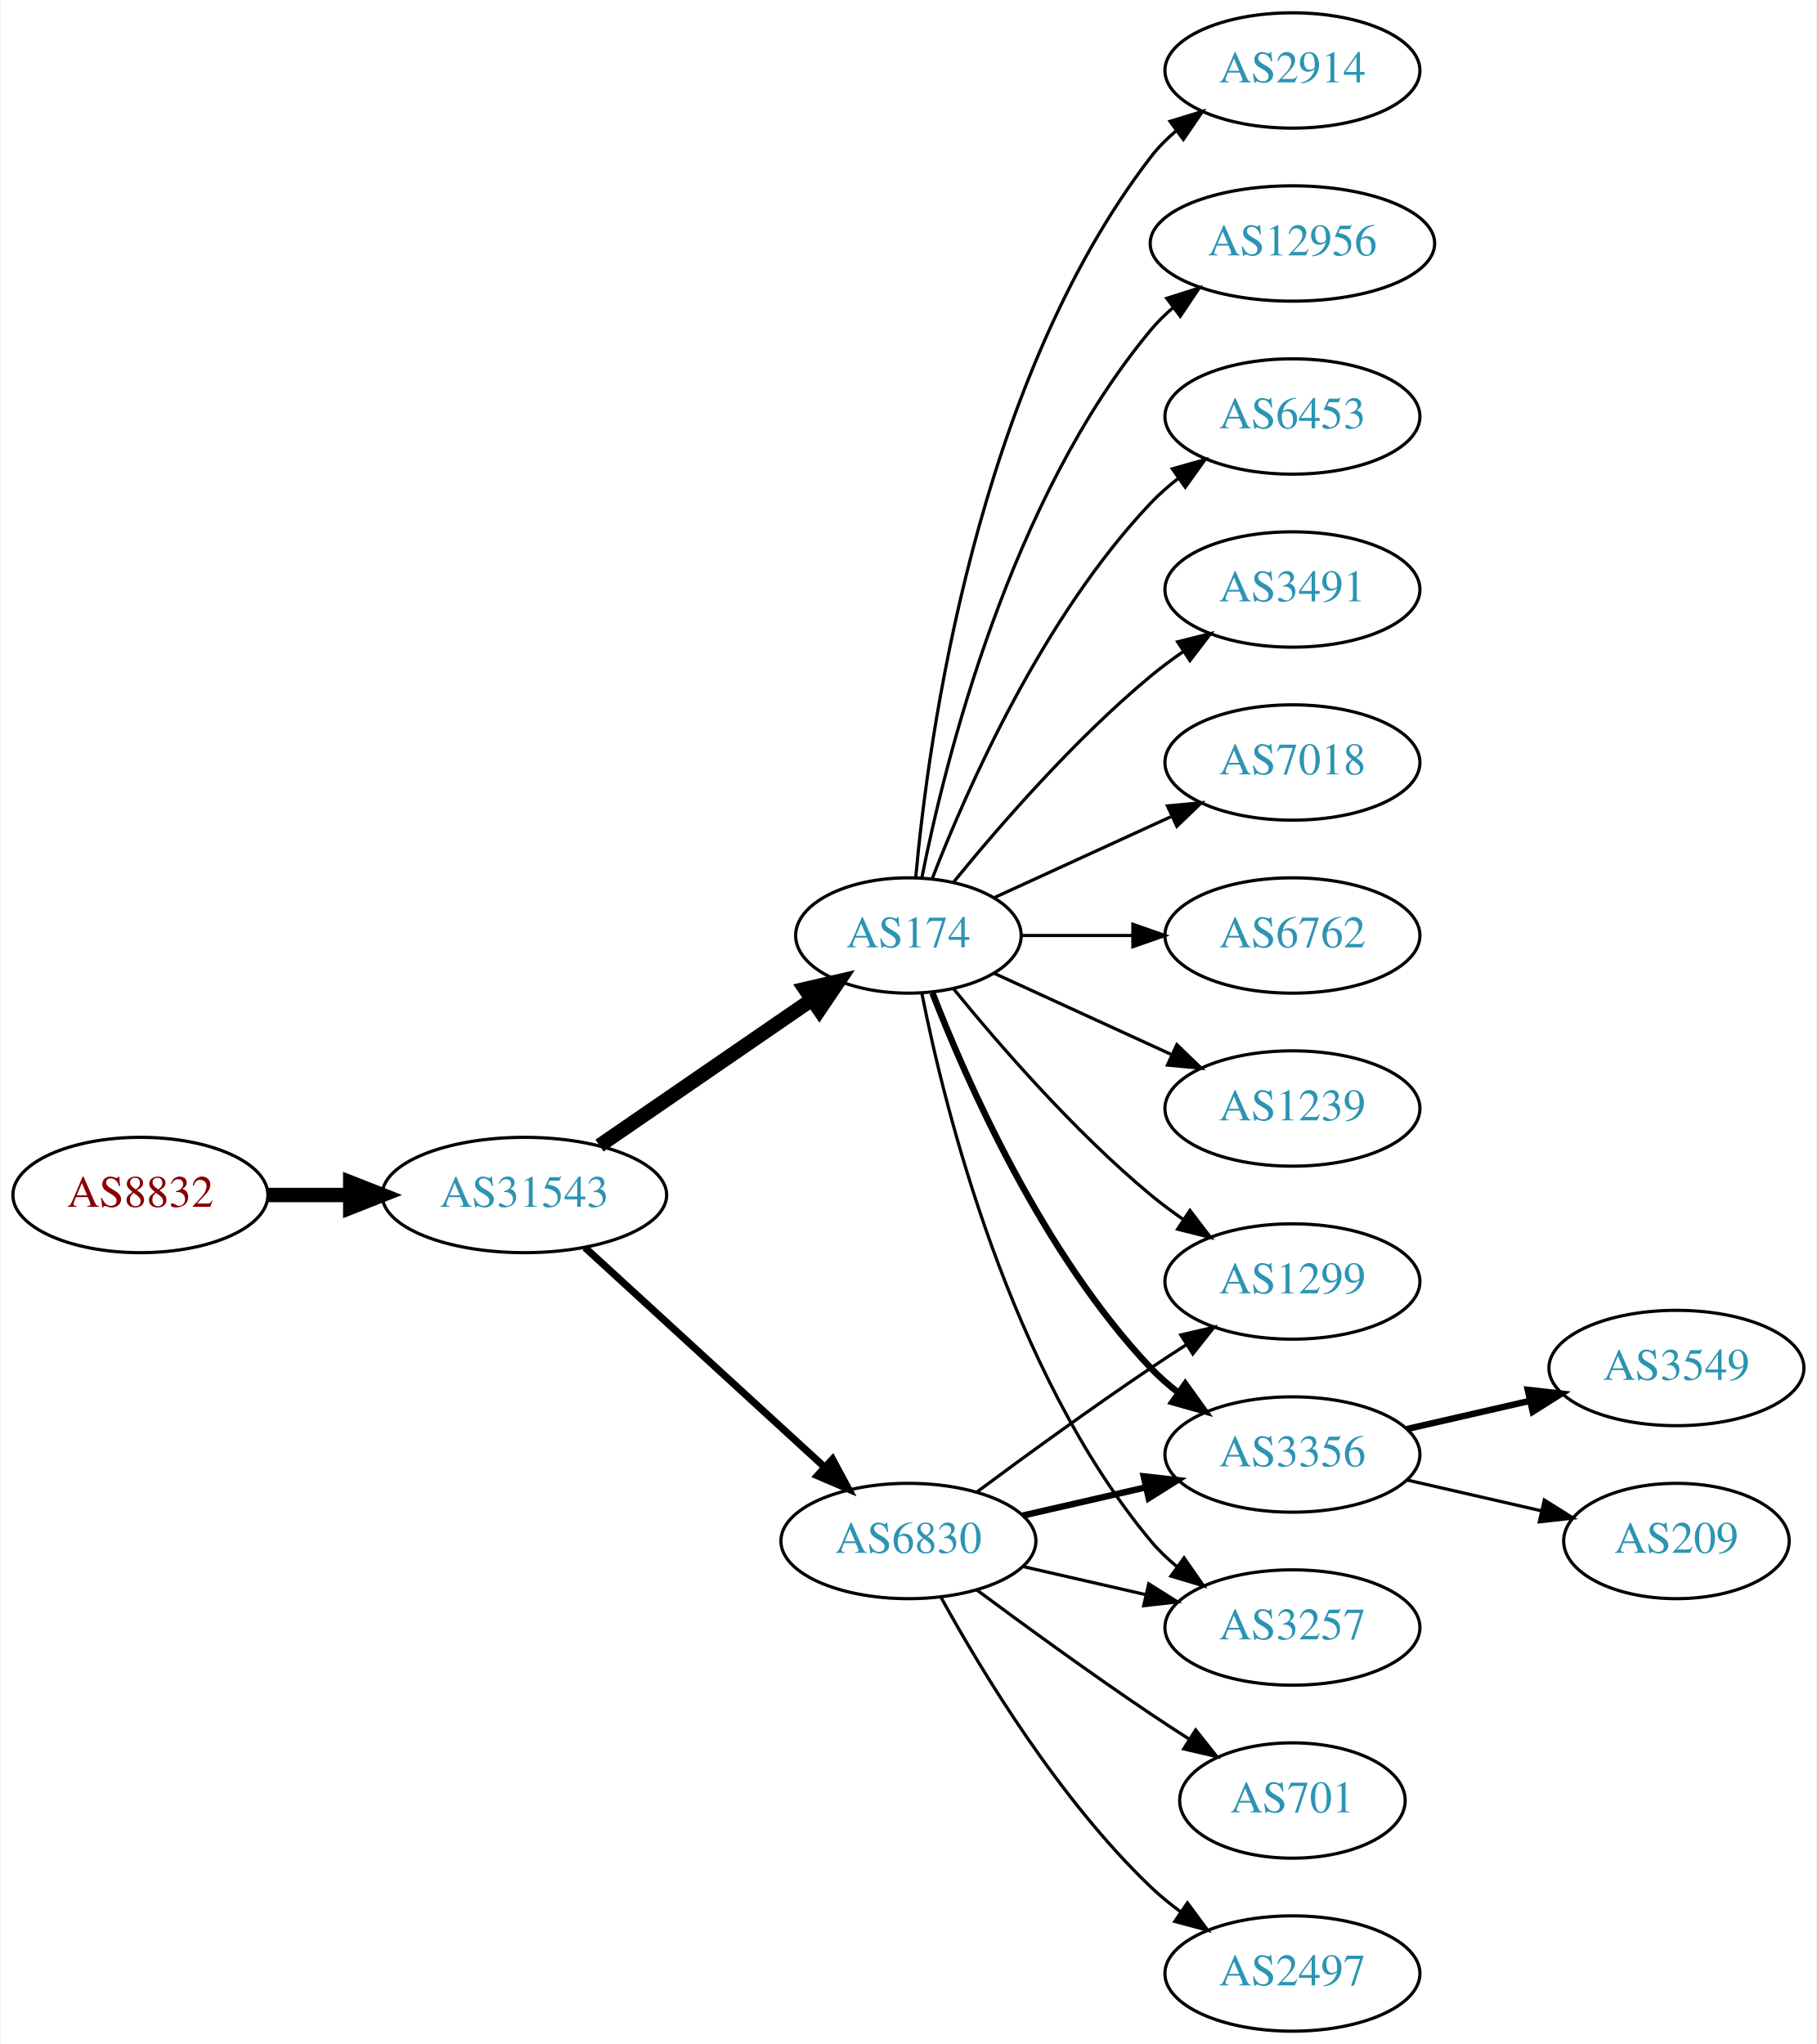
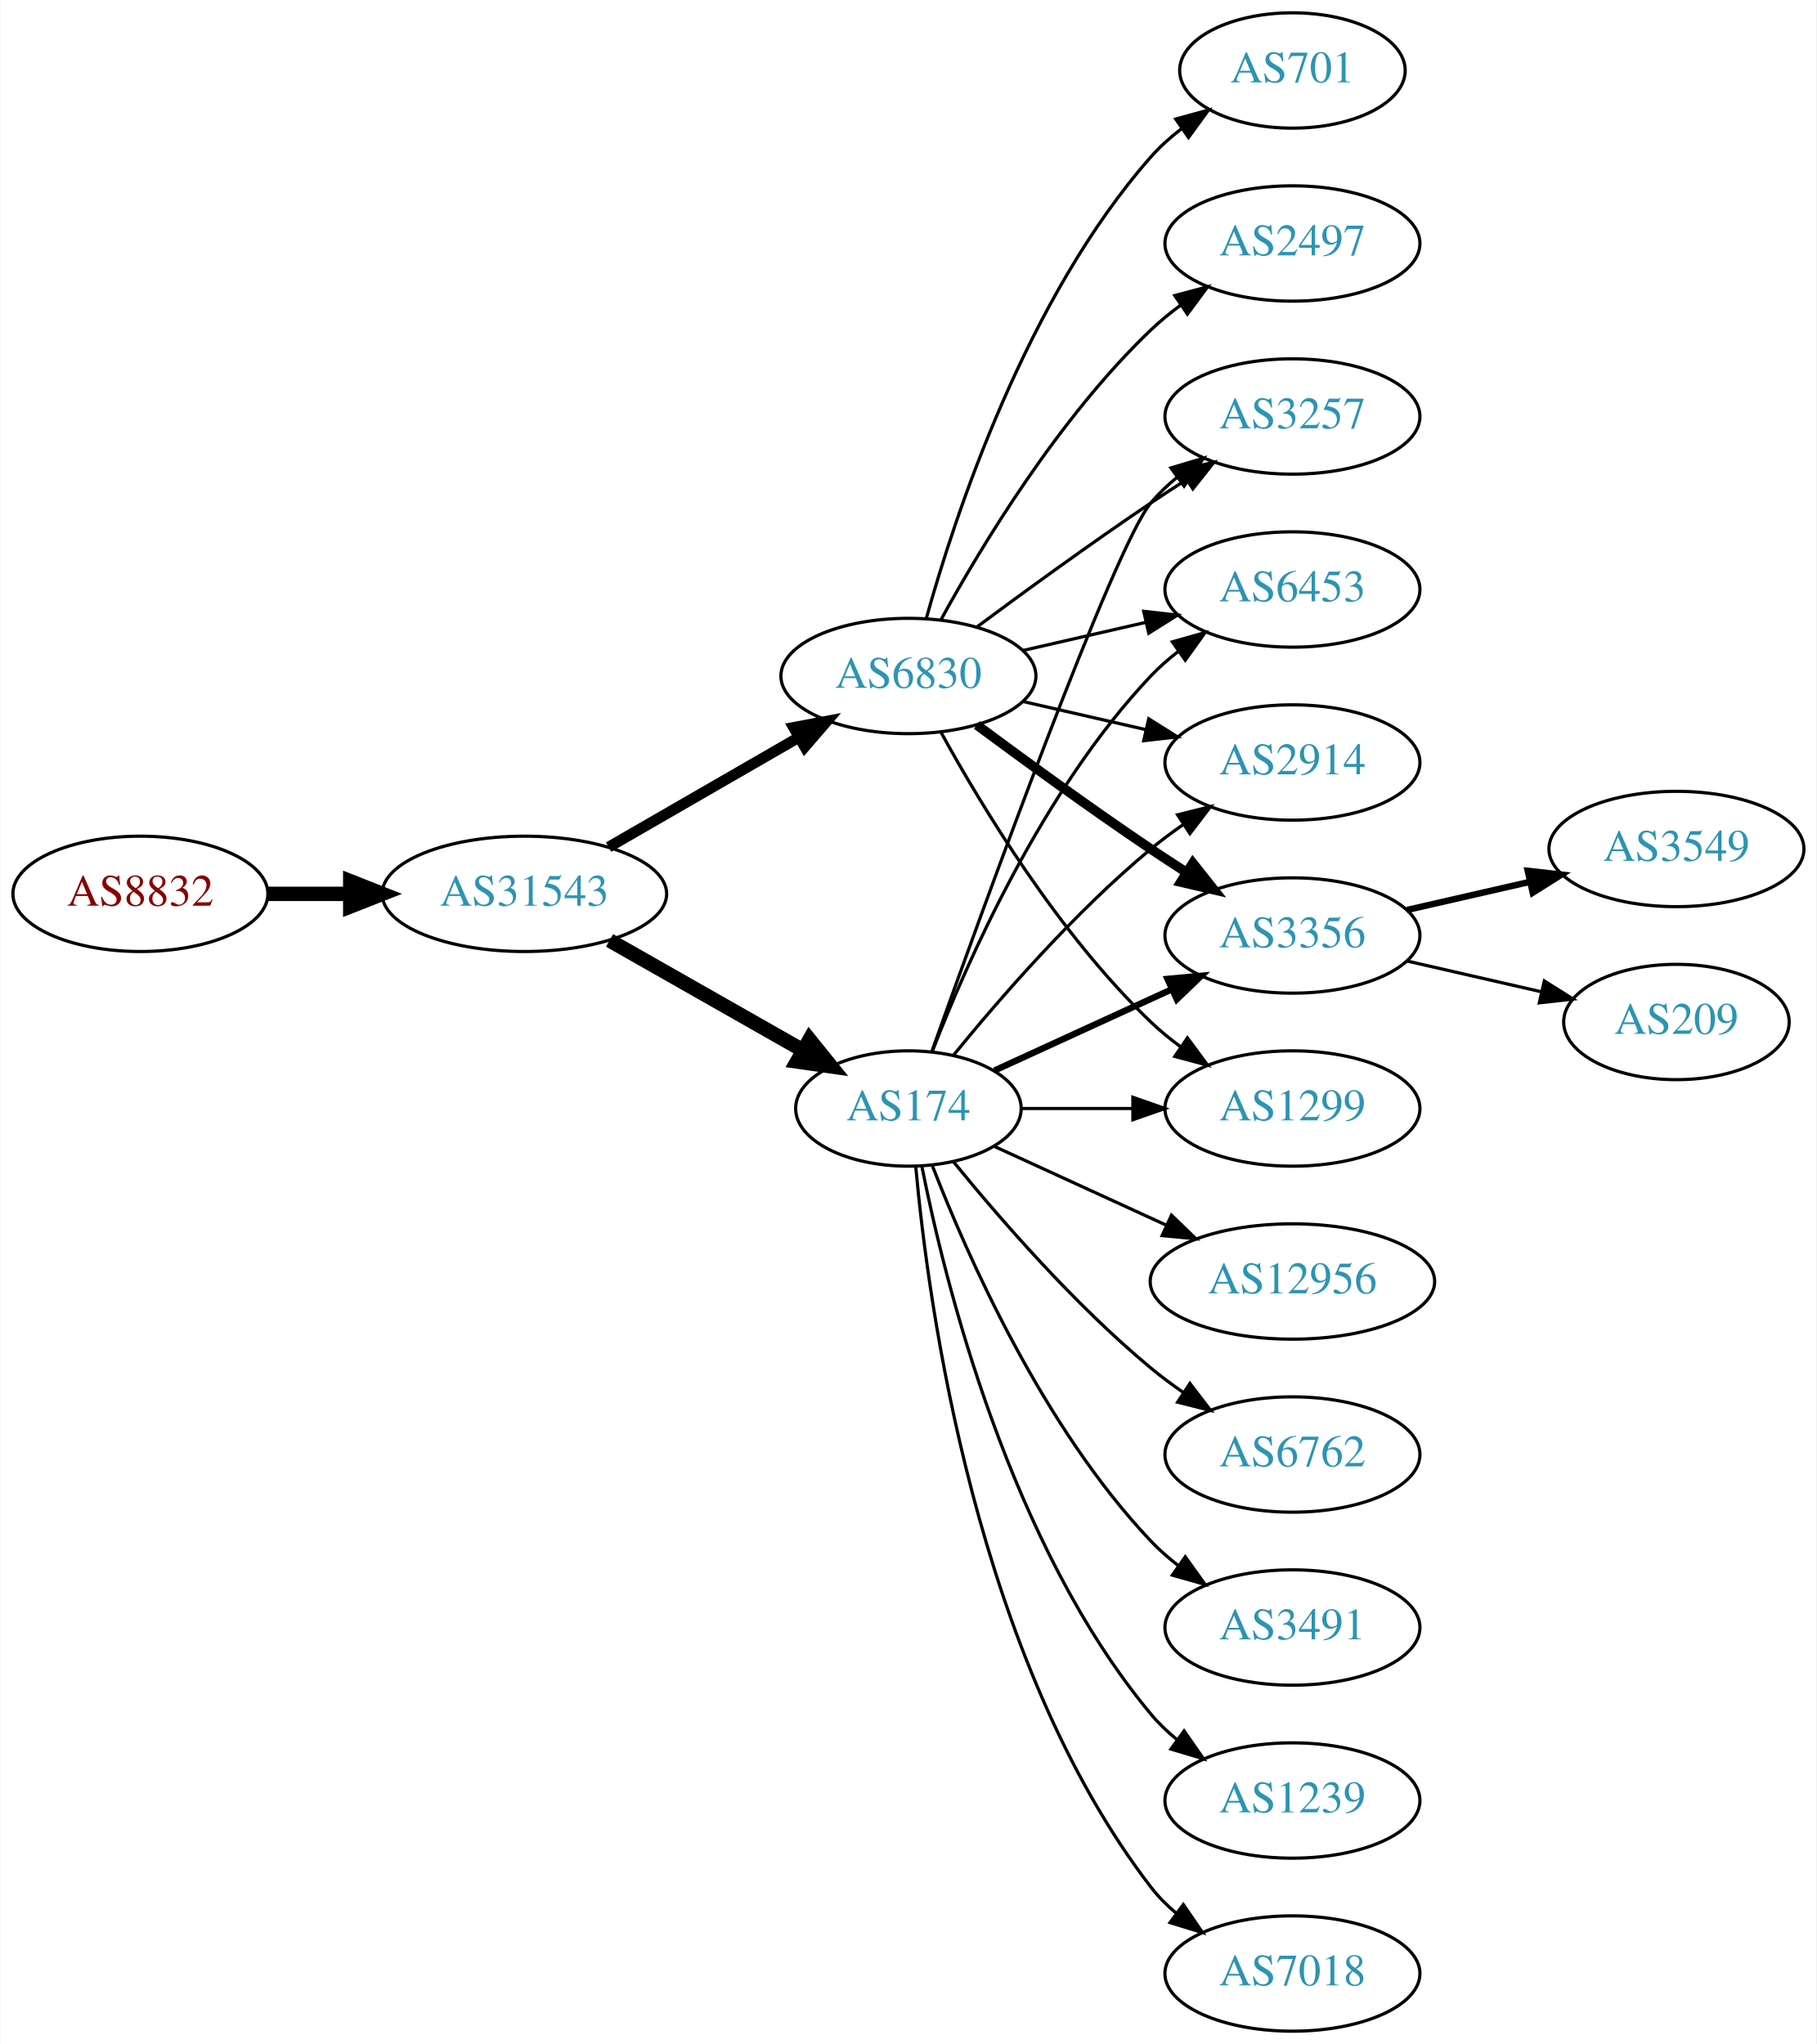
<svg xmlns="http://www.w3.org/2000/svg" xmlns:xlink="http://www.w3.org/1999/xlink" width="567pt" height="638pt" viewBox="0.00 0.00 566.66 638.00">
  <g id="graph0" class="graph" transform="scale(1 1) rotate(0) translate(4 634)">
    <polygon fill="white" stroke="none" points="-4,4 -4,-634 562.663,-634 562.663,4 -4,4" />
    <g id="node1" class="node">
      <g id="a_node1">
        <a xlink:href="/asn/8832" xlink:title="AS8832 ~ Netvoice Data Security GmbH [AT]">
-           <ellipse fill="#ffffff" stroke="black" cx="39.647" cy="-261" rx="39.794" ry="18" />
-           <text text-anchor="middle" x="39.647" y="-257.3" font-family="Times,serif" font-size="14.00" fill="#880000">AS8832</text>
+           <ellipse fill="#ffffff" stroke="black" cx="39.647" cy="-355" rx="39.794" ry="18" />
+           <text text-anchor="middle" x="39.647" y="-351.3" font-family="Times,serif" font-size="14.00" fill="#880000">AS8832</text>
        </a>
      </g>
    </g>
    <g id="node2" class="node">
      <g id="a_node2">
        <a xlink:href="/asn/31543" xlink:title="AS31543 ~ myNET gmbh [AT]">
-           <ellipse fill="#ffffff" stroke="black" cx="159.489" cy="-261" rx="44.393" ry="18" />
-           <text text-anchor="middle" x="159.489" y="-257.3" font-family="Times,serif" font-size="14.00" fill="#2c94b3">AS31543</text>
+           <ellipse fill="#ffffff" stroke="black" cx="159.489" cy="-355" rx="44.393" ry="18" />
+           <text text-anchor="middle" x="159.489" y="-351.3" font-family="Times,serif" font-size="14.00" fill="#2c94b3">AS31543</text>
        </a>
      </g>
    </g>
    <g id="edge1" class="edge">
-       <path fill="none" stroke="black" stroke-width="4.5" d="M79.559,-261C87.662,-261 96.337,-261 104.863,-261" />
-       <polygon fill="black" stroke="black" stroke-width="4.5" points="105.141,-264.938 115.141,-261 105.141,-257.063 105.141,-264.938" />
+       <path fill="none" stroke="black" stroke-width="4.5" d="M79.559,-355C87.662,-355 96.337,-355 104.863,-355" />
+       <polygon fill="black" stroke="black" stroke-width="4.5" points="105.141,-358.938 115.141,-355 105.141,-351.063 105.141,-358.938" />
    </g>
    <g id="node3" class="node">
      <g id="a_node3">
        <a xlink:href="/asn/174" xlink:title="AS174 ~ Cogent Communications [US]">
-           <ellipse fill="#ffffff" stroke="black" cx="279.332" cy="-342" rx="35.194" ry="18" />
-           <text text-anchor="middle" x="279.332" y="-338.3" font-family="Times,serif" font-size="14.00" fill="#2c94b3">AS174</text>
+           <ellipse fill="#ffffff" stroke="black" cx="279.332" cy="-288" rx="35.194" ry="18" />
+           <text text-anchor="middle" x="279.332" y="-284.3" font-family="Times,serif" font-size="14.00" fill="#2c94b3">AS174</text>
        </a>
      </g>
    </g>
    <g id="edge2" class="edge">
-       <path fill="none" stroke="black" stroke-width="4.5" d="M182.932,-276.426C201.747,-289.359 228.743,-307.915 249.22,-321.99" />
-       <polygon fill="black" stroke="black" stroke-width="4.5" points="247.082,-325.298 257.553,-327.718 251.542,-318.808 247.082,-325.298" />
+       <path fill="none" stroke="black" stroke-width="4.5" d="M186.059,-340.462C203.744,-330.407 227.405,-316.955 246.339,-306.189" />
+       <polygon fill="black" stroke="black" stroke-width="4.5" points="248.461,-309.513 255.208,-301.147 244.569,-302.667 248.461,-309.513" />
    </g>
    <g id="node4" class="node">
      <g id="a_node4">
        <a xlink:href="/asn/6830" xlink:title="AS6830 ~ LGI-UPC [AT]">
-           <ellipse fill="#ffffff" stroke="black" cx="279.332" cy="-153" rx="39.794" ry="18" />
-           <text text-anchor="middle" x="279.332" y="-149.3" font-family="Times,serif" font-size="14.00" fill="#2c94b3">AS6830</text>
+           <ellipse fill="#ffffff" stroke="black" cx="279.332" cy="-423" rx="39.794" ry="18" />
+           <text text-anchor="middle" x="279.332" y="-419.3" font-family="Times,serif" font-size="14.00" fill="#2c94b3">AS6830</text>
        </a>
      </g>
    </g>
    <g id="edge3" class="edge">
-       <path fill="none" stroke="black" stroke-width="2.25" d="M178.387,-244.597C198.315,-226.333 230.672,-196.678 253.15,-176.079" />
-       <polygon fill="black" stroke="black" stroke-width="2.25" points="255.644,-178.54 260.652,-169.203 250.914,-173.38 255.644,-178.54" />
+       <path fill="none" stroke="black" stroke-width="3.375" d="M185.769,-369.588C203.089,-379.582 226.24,-392.941 245.056,-403.799" />
+       <polygon fill="black" stroke="black" stroke-width="3.375" points="243.489,-406.935 253.9,-408.902 246.988,-400.872 243.489,-406.935" />
    </g>
    <g id="node5" class="node">
      <g id="a_node5">
-         <a xlink:href="/asn/12956" xlink:title="AS12956 ~ TELXIUS [ES]">
-           <ellipse fill="#ffffff" stroke="black" cx="399.174" cy="-558" rx="44.393" ry="18" />
-           <text text-anchor="middle" x="399.174" y="-554.3" font-family="Times,serif" font-size="14.00" fill="#2c94b3">AS12956</text>
+         <a xlink:href="/asn/2914" xlink:title="AS2914 ~ NTT America, Inc. [US]">
+           <ellipse fill="#ffffff" stroke="black" cx="399.174" cy="-396" rx="39.794" ry="18" />
+           <text text-anchor="middle" x="399.174" y="-392.3" font-family="Times,serif" font-size="14.00" fill="#2c94b3">AS2914</text>
        </a>
      </g>
    </g>
    <g id="edge4" class="edge">
-       <path fill="none" stroke="black" d="M283.53,-360.073C290.694,-396.141 310.968,-478.125 354.978,-531 357.071,-533.515 359.462,-535.867 362.02,-538.051" />
-       <polygon fill="black" stroke="black" points="359.969,-540.887 370.068,-544.091 364.171,-535.289 359.969,-540.887" />
+       <path fill="none" stroke="black" d="M293.489,-304.743C307.574,-322.039 331.133,-349.223 354.978,-369 358.194,-371.668 361.695,-374.27 365.265,-376.741" />
+       <polygon fill="black" stroke="black" points="363.343,-379.666 373.622,-382.236 367.189,-373.817 363.343,-379.666" />
    </g>
    <g id="node6" class="node">
      <g id="a_node6">
-         <a xlink:href="/asn/6453" xlink:title="AS6453 ~ TATA COMMUNICATIONS (AMERICA) INC [US]">
-           <ellipse fill="#ffffff" stroke="black" cx="399.174" cy="-504" rx="39.794" ry="18" />
-           <text text-anchor="middle" x="399.174" y="-500.3" font-family="Times,serif" font-size="14.00" fill="#2c94b3">AS6453</text>
+         <a xlink:href="/asn/6762" xlink:title="AS6762 ~ TELECOM ITALIA SPARKLE S.p.A. [IT]">
+           <ellipse fill="#ffffff" stroke="black" cx="399.174" cy="-180" rx="39.794" ry="18" />
+           <text text-anchor="middle" x="399.174" y="-176.3" font-family="Times,serif" font-size="14.00" fill="#2c94b3">AS6762</text>
        </a>
      </g>
    </g>
    <g id="edge5" class="edge">
-       <path fill="none" stroke="black" d="M286.855,-359.994C297.605,-387.728 321.262,-441.429 354.978,-477 357.564,-479.728 360.481,-482.294 363.55,-484.677" />
-       <polygon fill="black" stroke="black" points="361.704,-487.658 371.898,-490.543 365.728,-481.93 361.704,-487.658" />
+       <path fill="none" stroke="black" d="M293.489,-271.257C307.574,-253.961 331.133,-226.777 354.978,-207 358.194,-204.332 361.695,-201.73 365.265,-199.259" />
+       <polygon fill="black" stroke="black" points="367.189,-202.183 373.622,-193.764 363.343,-196.334 367.189,-202.183" />
    </g>
    <g id="node7" class="node">
      <g id="a_node7">
-         <a xlink:href="/asn/3491" xlink:title="AS3491 ~ PCCW Global, Inc. [US]">
-           <ellipse fill="#ffffff" stroke="black" cx="399.174" cy="-450" rx="39.794" ry="18" />
-           <text text-anchor="middle" x="399.174" y="-446.3" font-family="Times,serif" font-size="14.00" fill="#2c94b3">AS3491</text>
+         <a xlink:href="/asn/3356" xlink:title="AS3356 ~ Level 3 Parent, LLC [US]">
+           <ellipse fill="#ffffff" stroke="black" cx="399.174" cy="-342" rx="39.794" ry="18" />
+           <text text-anchor="middle" x="399.174" y="-338.3" font-family="Times,serif" font-size="14.00" fill="#2c94b3">AS3356</text>
        </a>
      </g>
    </g>
    <g id="edge6" class="edge">
-       <path fill="none" stroke="black" d="M293.489,-358.743C307.574,-376.039 331.133,-403.223 354.978,-423 358.194,-425.668 361.695,-428.27 365.265,-430.741" />
-       <polygon fill="black" stroke="black" points="363.343,-433.666 373.622,-436.236 367.189,-427.817 363.343,-433.666" />
+       <path fill="none" stroke="black" stroke-width="2" d="M306.193,-299.851C322.313,-307.238 343.316,-316.862 361.181,-325.048" />
+       <polygon fill="black" stroke="black" stroke-width="2" points="360.183,-328.441 370.732,-329.425 363.099,-322.077 360.183,-328.441" />
    </g>
    <g id="node8" class="node">
      <g id="a_node8">
-         <a xlink:href="/asn/7018" xlink:title="AS7018 ~ AT&amp;T Services, Inc. [US]">
-           <ellipse fill="#ffffff" stroke="black" cx="399.174" cy="-396" rx="39.794" ry="18" />
-           <text text-anchor="middle" x="399.174" y="-392.3" font-family="Times,serif" font-size="14.00" fill="#2c94b3">AS7018</text>
+         <a xlink:href="/asn/3491" xlink:title="AS3491 ~ PCCW Global, Inc. [US]">
+           <ellipse fill="#ffffff" stroke="black" cx="399.174" cy="-126" rx="39.794" ry="18" />
+           <text text-anchor="middle" x="399.174" y="-122.3" font-family="Times,serif" font-size="14.00" fill="#2c94b3">AS3491</text>
        </a>
      </g>
    </g>
    <g id="edge7" class="edge">
-       <path fill="none" stroke="black" d="M306.193,-353.851C322.313,-361.238 343.316,-370.862 361.181,-379.048" />
-       <polygon fill="black" stroke="black" points="360.183,-382.441 370.732,-383.425 363.099,-376.077 360.183,-382.441" />
+       <path fill="none" stroke="black" d="M286.855,-270.006C297.605,-242.272 321.262,-188.571 354.978,-153 357.564,-150.272 360.481,-147.706 363.55,-145.323" />
+       <polygon fill="black" stroke="black" points="365.728,-148.07 371.898,-139.457 361.704,-142.342 365.728,-148.07" />
    </g>
    <g id="node9" class="node">
      <g id="a_node9">
-         <a xlink:href="/asn/1299" xlink:title="AS1299 ~ Telia Carrier [EU]">
-           <ellipse fill="#ffffff" stroke="black" cx="399.174" cy="-234" rx="39.794" ry="18" />
-           <text text-anchor="middle" x="399.174" y="-230.3" font-family="Times,serif" font-size="14.00" fill="#2c94b3">AS1299</text>
+         <a xlink:href="/asn/1239" xlink:title="AS1239 ~ Sprint [US]">
+           <ellipse fill="#ffffff" stroke="black" cx="399.174" cy="-72" rx="39.794" ry="18" />
+           <text text-anchor="middle" x="399.174" y="-68.3" font-family="Times,serif" font-size="14.00" fill="#2c94b3">AS1239</text>
        </a>
      </g>
    </g>
    <g id="edge8" class="edge">
-       <path fill="none" stroke="black" d="M293.489,-325.257C307.574,-307.961 331.133,-280.777 354.978,-261 358.194,-258.332 361.695,-255.73 365.265,-253.259" />
-       <polygon fill="black" stroke="black" points="367.189,-256.183 373.622,-247.764 363.343,-250.334 367.189,-256.183" />
+       <path fill="none" stroke="black" d="M283.53,-269.927C290.694,-233.859 310.968,-151.875 354.978,-99 357.383,-96.111 360.179,-93.437 363.172,-90.987" />
+       <polygon fill="black" stroke="black" points="365.361,-93.722 371.415,-85.027 361.26,-88.05 365.361,-93.722" />
    </g>
    <g id="node10" class="node">
      <g id="a_node10">
-         <a xlink:href="/asn/6762" xlink:title="AS6762 ~ TELECOM ITALIA SPARKLE S.p.A. [IT]">
-           <ellipse fill="#ffffff" stroke="black" cx="399.174" cy="-342" rx="39.794" ry="18" />
-           <text text-anchor="middle" x="399.174" y="-338.3" font-family="Times,serif" font-size="14.00" fill="#2c94b3">AS6762</text>
+         <a xlink:href="/asn/1299" xlink:title="AS1299 ~ Telia Carrier [EU]">
+           <ellipse fill="#ffffff" stroke="black" cx="399.174" cy="-288" rx="39.794" ry="18" />
+           <text text-anchor="middle" x="399.174" y="-284.3" font-family="Times,serif" font-size="14.00" fill="#2c94b3">AS1299</text>
        </a>
      </g>
    </g>
    <g id="edge9" class="edge">
-       <path fill="none" stroke="black" d="M314.733,-342C325.557,-342 337.725,-342 349.352,-342" />
-       <polygon fill="black" stroke="black" points="349.383,-345.5 359.383,-342 349.383,-338.5 349.383,-345.5" />
+       <path fill="none" stroke="black" d="M314.733,-288C325.557,-288 337.725,-288 349.352,-288" />
+       <polygon fill="black" stroke="black" points="349.383,-291.5 359.383,-288 349.383,-284.5 349.383,-291.5" />
    </g>
    <g id="node11" class="node">
      <g id="a_node11">
-         <a xlink:href="/asn/3356" xlink:title="AS3356 ~ Level 3 Parent, LLC [US]">
-           <ellipse fill="#ffffff" stroke="black" cx="399.174" cy="-180" rx="39.794" ry="18" />
-           <text text-anchor="middle" x="399.174" y="-176.3" font-family="Times,serif" font-size="14.00" fill="#2c94b3">AS3356</text>
+         <a xlink:href="/asn/7018" xlink:title="AS7018 ~ AT&amp;T Services, Inc. [US]">
+           <ellipse fill="#ffffff" stroke="black" cx="399.174" cy="-18" rx="39.794" ry="18" />
+           <text text-anchor="middle" x="399.174" y="-14.3" font-family="Times,serif" font-size="14.00" fill="#2c94b3">AS7018</text>
        </a>
      </g>
    </g>
    <g id="edge10" class="edge">
-       <path fill="none" stroke="black" stroke-width="2" d="M286.855,-324.006C297.605,-296.272 321.262,-242.571 354.978,-207 357.564,-204.272 360.481,-201.706 363.55,-199.323" />
-       <polygon fill="black" stroke="black" stroke-width="2" points="365.728,-202.07 371.898,-193.457 361.704,-196.342 365.728,-202.07" />
+       <path fill="none" stroke="black" d="M281.616,-269.883C285.514,-226.668 300.531,-115.869 354.978,-45 357.268,-42.02 359.988,-39.284 362.932,-36.795" />
+       <polygon fill="black" stroke="black" points="365.126,-39.527 371.109,-30.782 360.979,-33.888 365.126,-39.527" />
    </g>
    <g id="node12" class="node">
      <g id="a_node12">
-         <a xlink:href="/asn/3257" xlink:title="AS3257 ~ GTT [DE]">
-           <ellipse fill="#ffffff" stroke="black" cx="399.174" cy="-126" rx="39.794" ry="18" />
-           <text text-anchor="middle" x="399.174" y="-122.3" font-family="Times,serif" font-size="14.00" fill="#2c94b3">AS3257</text>
+         <a xlink:href="/asn/12956" xlink:title="AS12956 ~ TELXIUS [ES]">
+           <ellipse fill="#ffffff" stroke="black" cx="399.174" cy="-234" rx="44.393" ry="18" />
+           <text text-anchor="middle" x="399.174" y="-230.3" font-family="Times,serif" font-size="14.00" fill="#2c94b3">AS12956</text>
        </a>
      </g>
    </g>
    <g id="edge11" class="edge">
-       <path fill="none" stroke="black" d="M283.53,-323.927C290.694,-287.859 310.968,-205.875 354.978,-153 357.383,-150.111 360.179,-147.437 363.172,-144.987" />
-       <polygon fill="black" stroke="black" points="365.361,-147.723 371.415,-139.027 361.26,-142.05 365.361,-147.723" />
+       <path fill="none" stroke="black" d="M306.193,-276.149C321.856,-268.972 342.128,-259.683 359.653,-251.652" />
+       <polygon fill="black" stroke="black" points="361.427,-254.689 369.06,-247.341 358.511,-248.325 361.427,-254.689" />
    </g>
    <g id="node13" class="node">
      <g id="a_node13">
-         <a xlink:href="/asn/1239" xlink:title="AS1239 ~ Sprint [US]">
-           <ellipse fill="#ffffff" stroke="black" cx="399.174" cy="-288" rx="39.794" ry="18" />
-           <text text-anchor="middle" x="399.174" y="-284.3" font-family="Times,serif" font-size="14.00" fill="#2c94b3">AS1239</text>
+         <a xlink:href="/asn/3257" xlink:title="AS3257 ~ GTT [DE]">
+           <ellipse fill="#ffffff" stroke="black" cx="399.174" cy="-504" rx="39.794" ry="18" />
+           <text text-anchor="middle" x="399.174" y="-500.3" font-family="Times,serif" font-size="14.00" fill="#2c94b3">AS3257</text>
        </a>
      </g>
    </g>
    <g id="edge12" class="edge">
-       <path fill="none" stroke="black" d="M306.193,-330.149C322.313,-322.762 343.316,-313.138 361.181,-304.952" />
-       <polygon fill="black" stroke="black" points="363.099,-307.923 370.732,-300.575 360.183,-301.559 363.099,-307.923" />
+       <path fill="none" stroke="black" d="M286.662,-305.86C302.502,-350.267 343.411,-463.103 354.978,-477 357.383,-479.889 360.179,-482.563 363.172,-485.013" />
+       <polygon fill="black" stroke="black" points="361.26,-487.95 371.415,-490.973 365.361,-482.277 361.26,-487.95" />
    </g>
    <g id="node14" class="node">
      <g id="a_node14">
-         <a xlink:href="/asn/2914" xlink:title="AS2914 ~ NTT America, Inc. [US]">
-           <ellipse fill="#ffffff" stroke="black" cx="399.174" cy="-612" rx="39.794" ry="18" />
-           <text text-anchor="middle" x="399.174" y="-608.3" font-family="Times,serif" font-size="14.00" fill="#2c94b3">AS2914</text>
+         <a xlink:href="/asn/6453" xlink:title="AS6453 ~ TATA COMMUNICATIONS (AMERICA) INC [US]">
+           <ellipse fill="#ffffff" stroke="black" cx="399.174" cy="-450" rx="39.794" ry="18" />
+           <text text-anchor="middle" x="399.174" y="-446.3" font-family="Times,serif" font-size="14.00" fill="#2c94b3">AS6453</text>
        </a>
      </g>
    </g>
    <g id="edge13" class="edge">
-       <path fill="none" stroke="black" d="M281.616,-360.117C285.514,-403.332 300.531,-514.131 354.978,-585 357.268,-587.981 359.988,-590.716 362.932,-593.205" />
-       <polygon fill="black" stroke="black" points="360.979,-596.113 371.109,-599.218 365.126,-590.473 360.979,-596.113" />
-     </g>
-     <g id="edge18" class="edge">
-       <path fill="none" stroke="black" d="M300.662,-168.277C315.524,-179.304 336.269,-194.407 354.978,-207 358.527,-209.389 362.277,-211.839 366.026,-214.242" />
-       <polygon fill="black" stroke="black" points="364.352,-217.325 374.674,-219.712 368.094,-211.409 364.352,-217.325" />
-     </g>
-     <g id="edge15" class="edge">
-       <path fill="none" stroke="black" stroke-width="2" d="M315.051,-160.955C327.051,-163.704 340.672,-166.825 353.364,-169.733" />
-       <polygon fill="black" stroke="black" stroke-width="2" points="352.767,-173.187 363.296,-172.009 354.33,-166.364 352.767,-173.187" />
+       <path fill="none" stroke="black" d="M286.855,-305.994C297.605,-333.728 321.262,-387.429 354.978,-423 357.564,-425.728 360.481,-428.294 363.55,-430.677" />
+       <polygon fill="black" stroke="black" points="361.704,-433.658 371.898,-436.543 365.728,-427.93 361.704,-433.658" />
+     </g>
+     <g id="edge19" class="edge">
+       <path fill="none" stroke="black" d="M315.051,-415.045C327.051,-412.296 340.672,-409.175 353.364,-406.267" />
+       <polygon fill="black" stroke="black" points="354.33,-409.636 363.296,-403.991 352.767,-402.813 354.33,-409.636" />
+     </g>
+     <g id="edge16" class="edge">
+       <path fill="none" stroke="black" stroke-width="3" d="M300.662,-407.723C315.524,-396.696 336.269,-381.593 354.978,-369 358.527,-366.611 362.277,-364.161 366.026,-361.758" />
+       <polygon fill="black" stroke="black" stroke-width="3" points="368.094,-364.591 374.674,-356.288 364.352,-358.675 368.094,-364.591" />
    </g>
    <g id="edge14" class="edge">
-       <path fill="none" stroke="black" d="M315.051,-145.045C327.051,-142.296 340.672,-139.175 353.364,-136.267" />
-       <polygon fill="black" stroke="black" points="354.33,-139.636 363.296,-133.991 352.767,-132.813 354.33,-139.636" />
+       <path fill="none" stroke="black" d="M289.573,-405.287C302.118,-382.439 326.295,-342.389 354.978,-315 357.846,-312.261 361.035,-309.653 364.344,-307.215" />
+       <polygon fill="black" stroke="black" points="366.407,-310.044 372.704,-301.523 362.468,-304.258 366.407,-310.044" />
+     </g>
+     <g id="edge20" class="edge">
+       <path fill="none" stroke="black" d="M300.662,-438.277C315.524,-449.304 336.269,-464.407 354.978,-477 358.527,-479.389 362.277,-481.839 366.026,-484.242" />
+       <polygon fill="black" stroke="black" points="364.352,-487.325 374.674,-489.712 368.094,-481.409 364.352,-487.325" />
+     </g>
+     <g id="edge17" class="edge">
+       <path fill="none" stroke="black" d="M315.051,-430.955C327.051,-433.704 340.672,-436.825 353.364,-439.733" />
+       <polygon fill="black" stroke="black" points="352.767,-443.187 363.296,-442.009 354.33,-436.364 352.767,-443.187" />
    </g>
    <g id="node15" class="node">
      <g id="a_node15">
        <a xlink:href="/asn/701" xlink:title="AS701 ~ UUNET [US]">
-           <ellipse fill="#ffffff" stroke="black" cx="399.174" cy="-72" rx="35.194" ry="18" />
-           <text text-anchor="middle" x="399.174" y="-68.3" font-family="Times,serif" font-size="14.00" fill="#2c94b3">AS701</text>
-         </a>
-       </g>
-     </g>
-     <g id="edge16" class="edge">
-       <path fill="none" stroke="black" d="M300.662,-137.723C315.524,-126.696 336.269,-111.593 354.978,-99 358.795,-96.43 362.845,-93.79 366.876,-91.214" />
-       <polygon fill="black" stroke="black" points="368.98,-94.025 375.57,-85.729 365.245,-88.105 368.98,-94.025" />
+           <ellipse fill="#ffffff" stroke="black" cx="399.174" cy="-612" rx="35.194" ry="18" />
+           <text text-anchor="middle" x="399.174" y="-608.3" font-family="Times,serif" font-size="14.00" fill="#2c94b3">AS701</text>
+         </a>
+       </g>
+     </g>
+     <g id="edge15" class="edge">
+       <path fill="none" stroke="black" d="M284.904,-440.946C293.81,-472.995 316.094,-540.842 354.978,-585 357.805,-588.211 361.107,-591.172 364.602,-593.864" />
+       <polygon fill="black" stroke="black" points="362.759,-596.845 372.977,-599.645 366.736,-591.084 362.759,-596.845" />
    </g>
    <g id="node16" class="node">
      <g id="a_node16">
        <a xlink:href="/asn/2497" xlink:title="AS2497 ~ Internet Initiative Japan Inc. [JP]">
-           <ellipse fill="#ffffff" stroke="black" cx="399.174" cy="-18" rx="39.794" ry="18" />
-           <text text-anchor="middle" x="399.174" y="-14.3" font-family="Times,serif" font-size="14.00" fill="#2c94b3">AS2497</text>
-         </a>
-       </g>
-     </g>
-     <g id="edge17" class="edge">
-       <path fill="none" stroke="black" d="M289.573,-135.287C302.118,-112.439 326.295,-72.389 354.978,-45 357.846,-42.261 361.035,-39.653 364.344,-37.215" />
-       <polygon fill="black" stroke="black" points="366.407,-40.044 372.704,-31.523 362.468,-34.258 366.407,-40.044" />
+           <ellipse fill="#ffffff" stroke="black" cx="399.174" cy="-558" rx="39.794" ry="18" />
+           <text text-anchor="middle" x="399.174" y="-554.3" font-family="Times,serif" font-size="14.00" fill="#2c94b3">AS2497</text>
+         </a>
+       </g>
+     </g>
+     <g id="edge18" class="edge">
+       <path fill="none" stroke="black" d="M289.573,-440.713C302.118,-463.561 326.295,-503.611 354.978,-531 357.846,-533.739 361.035,-536.347 364.344,-538.785" />
+       <polygon fill="black" stroke="black" points="362.468,-541.742 372.704,-544.477 366.407,-535.956 362.468,-541.742" />
    </g>
    <g id="node17" class="node">
      <g id="a_node17">
        <a xlink:href="/asn/3549" xlink:title="AS3549 ~ Level 3 Parent, LLC [US]">
-           <ellipse fill="#ffffff" stroke="black" cx="519.017" cy="-207" rx="39.794" ry="18" />
-           <text text-anchor="middle" x="519.017" y="-203.3" font-family="Times,serif" font-size="14.00" fill="#2c94b3">AS3549</text>
-         </a>
-       </g>
-     </g>
-     <g id="edge19" class="edge">
-       <path fill="none" stroke="black" stroke-width="2" d="M434.893,-187.955C446.893,-190.704 460.514,-193.825 473.207,-196.733" />
-       <polygon fill="black" stroke="black" stroke-width="2" points="472.609,-200.187 483.138,-199.009 474.173,-193.364 472.609,-200.187" />
+           <ellipse fill="#ffffff" stroke="black" cx="519.017" cy="-369" rx="39.794" ry="18" />
+           <text text-anchor="middle" x="519.017" y="-365.3" font-family="Times,serif" font-size="14.00" fill="#2c94b3">AS3549</text>
+         </a>
+       </g>
+     </g>
+     <g id="edge21" class="edge">
+       <path fill="none" stroke="black" stroke-width="2" d="M434.893,-349.955C446.893,-352.704 460.514,-355.825 473.207,-358.733" />
+       <polygon fill="black" stroke="black" stroke-width="2" points="472.609,-362.187 483.138,-361.009 474.173,-355.364 472.609,-362.187" />
    </g>
    <g id="node18" class="node">
      <g id="a_node18">
        <a xlink:href="/asn/209" xlink:title="AS209 ~ CenturyLink Communications, LLC [US]">
-           <ellipse fill="#ffffff" stroke="black" cx="519.017" cy="-153" rx="35.194" ry="18" />
-           <text text-anchor="middle" x="519.017" y="-149.3" font-family="Times,serif" font-size="14.00" fill="#2c94b3">AS209</text>
-         </a>
-       </g>
-     </g>
-     <g id="edge20" class="edge">
-       <path fill="none" stroke="black" d="M434.893,-172.045C447.986,-169.045 463.008,-165.604 476.649,-162.478" />
-       <polygon fill="black" stroke="black" points="477.79,-165.807 486.756,-160.162 476.227,-158.984 477.79,-165.807" />
+           <ellipse fill="#ffffff" stroke="black" cx="519.017" cy="-315" rx="35.194" ry="18" />
+           <text text-anchor="middle" x="519.017" y="-311.3" font-family="Times,serif" font-size="14.00" fill="#2c94b3">AS209</text>
+         </a>
+       </g>
+     </g>
+     <g id="edge22" class="edge">
+       <path fill="none" stroke="black" d="M434.893,-334.045C447.986,-331.045 463.008,-327.604 476.649,-324.478" />
+       <polygon fill="black" stroke="black" points="477.79,-327.807 486.756,-322.162 476.227,-320.984 477.79,-327.807" />
    </g>
  </g>
</svg>
